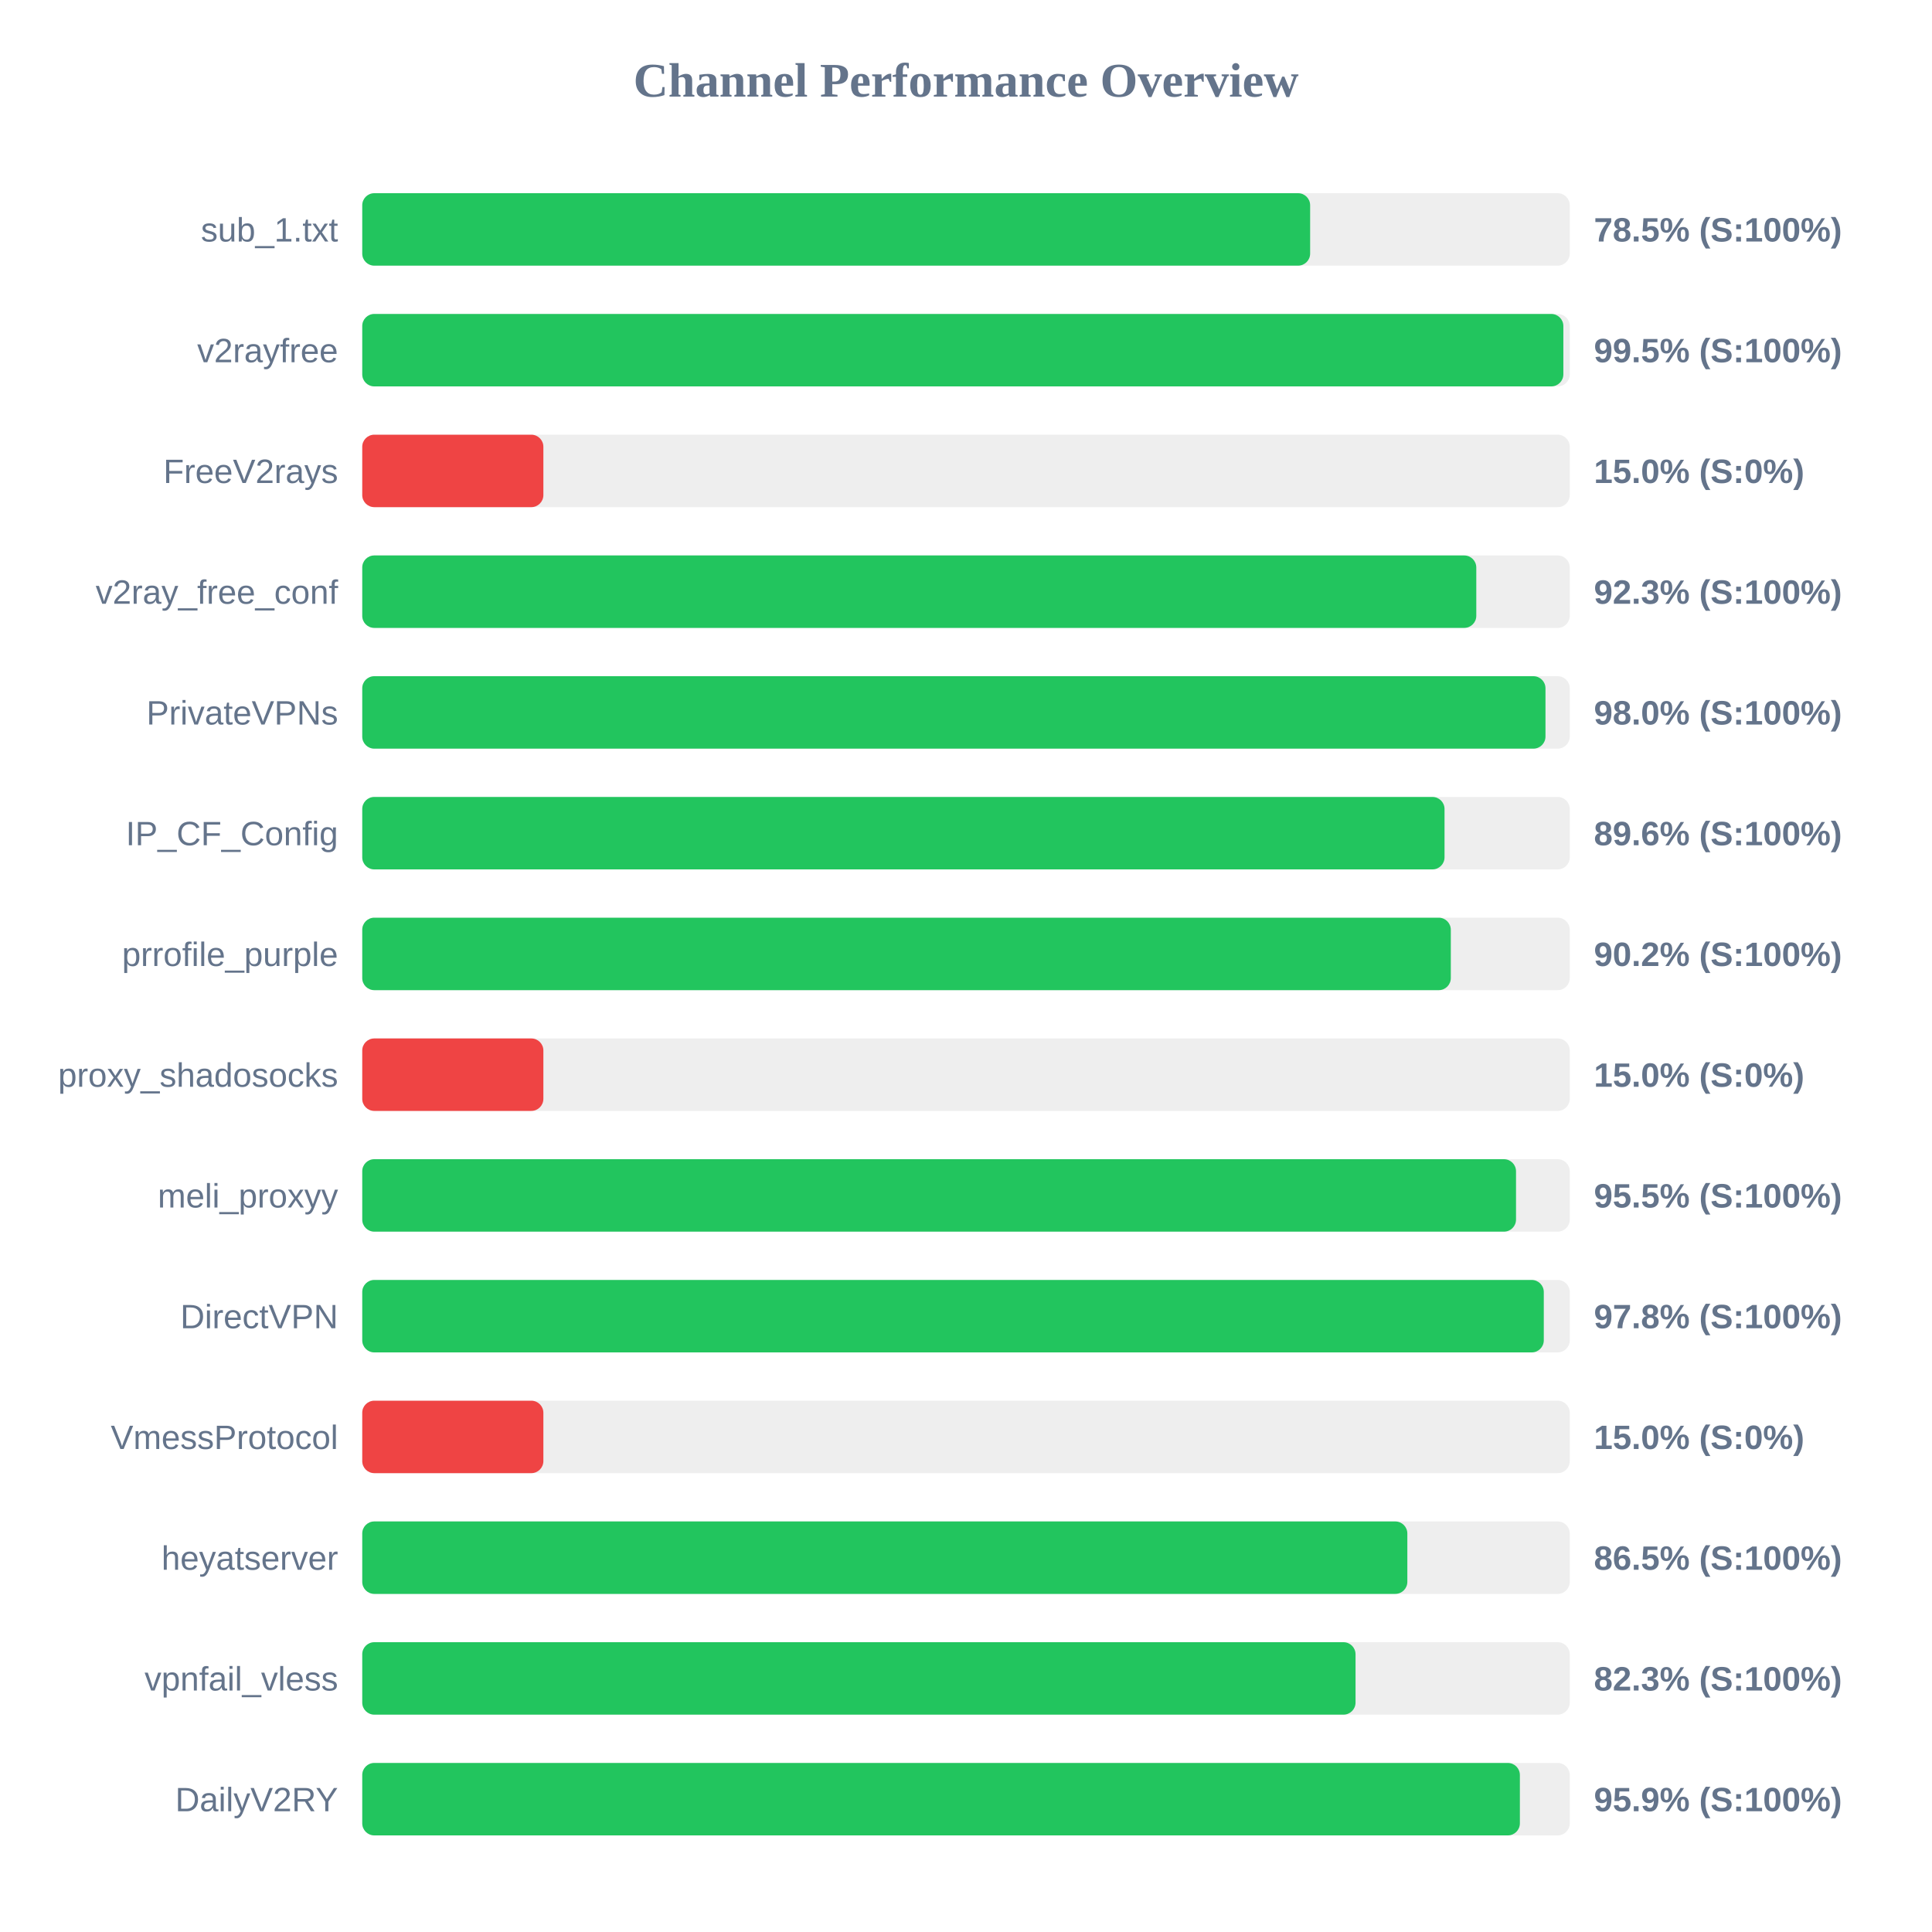
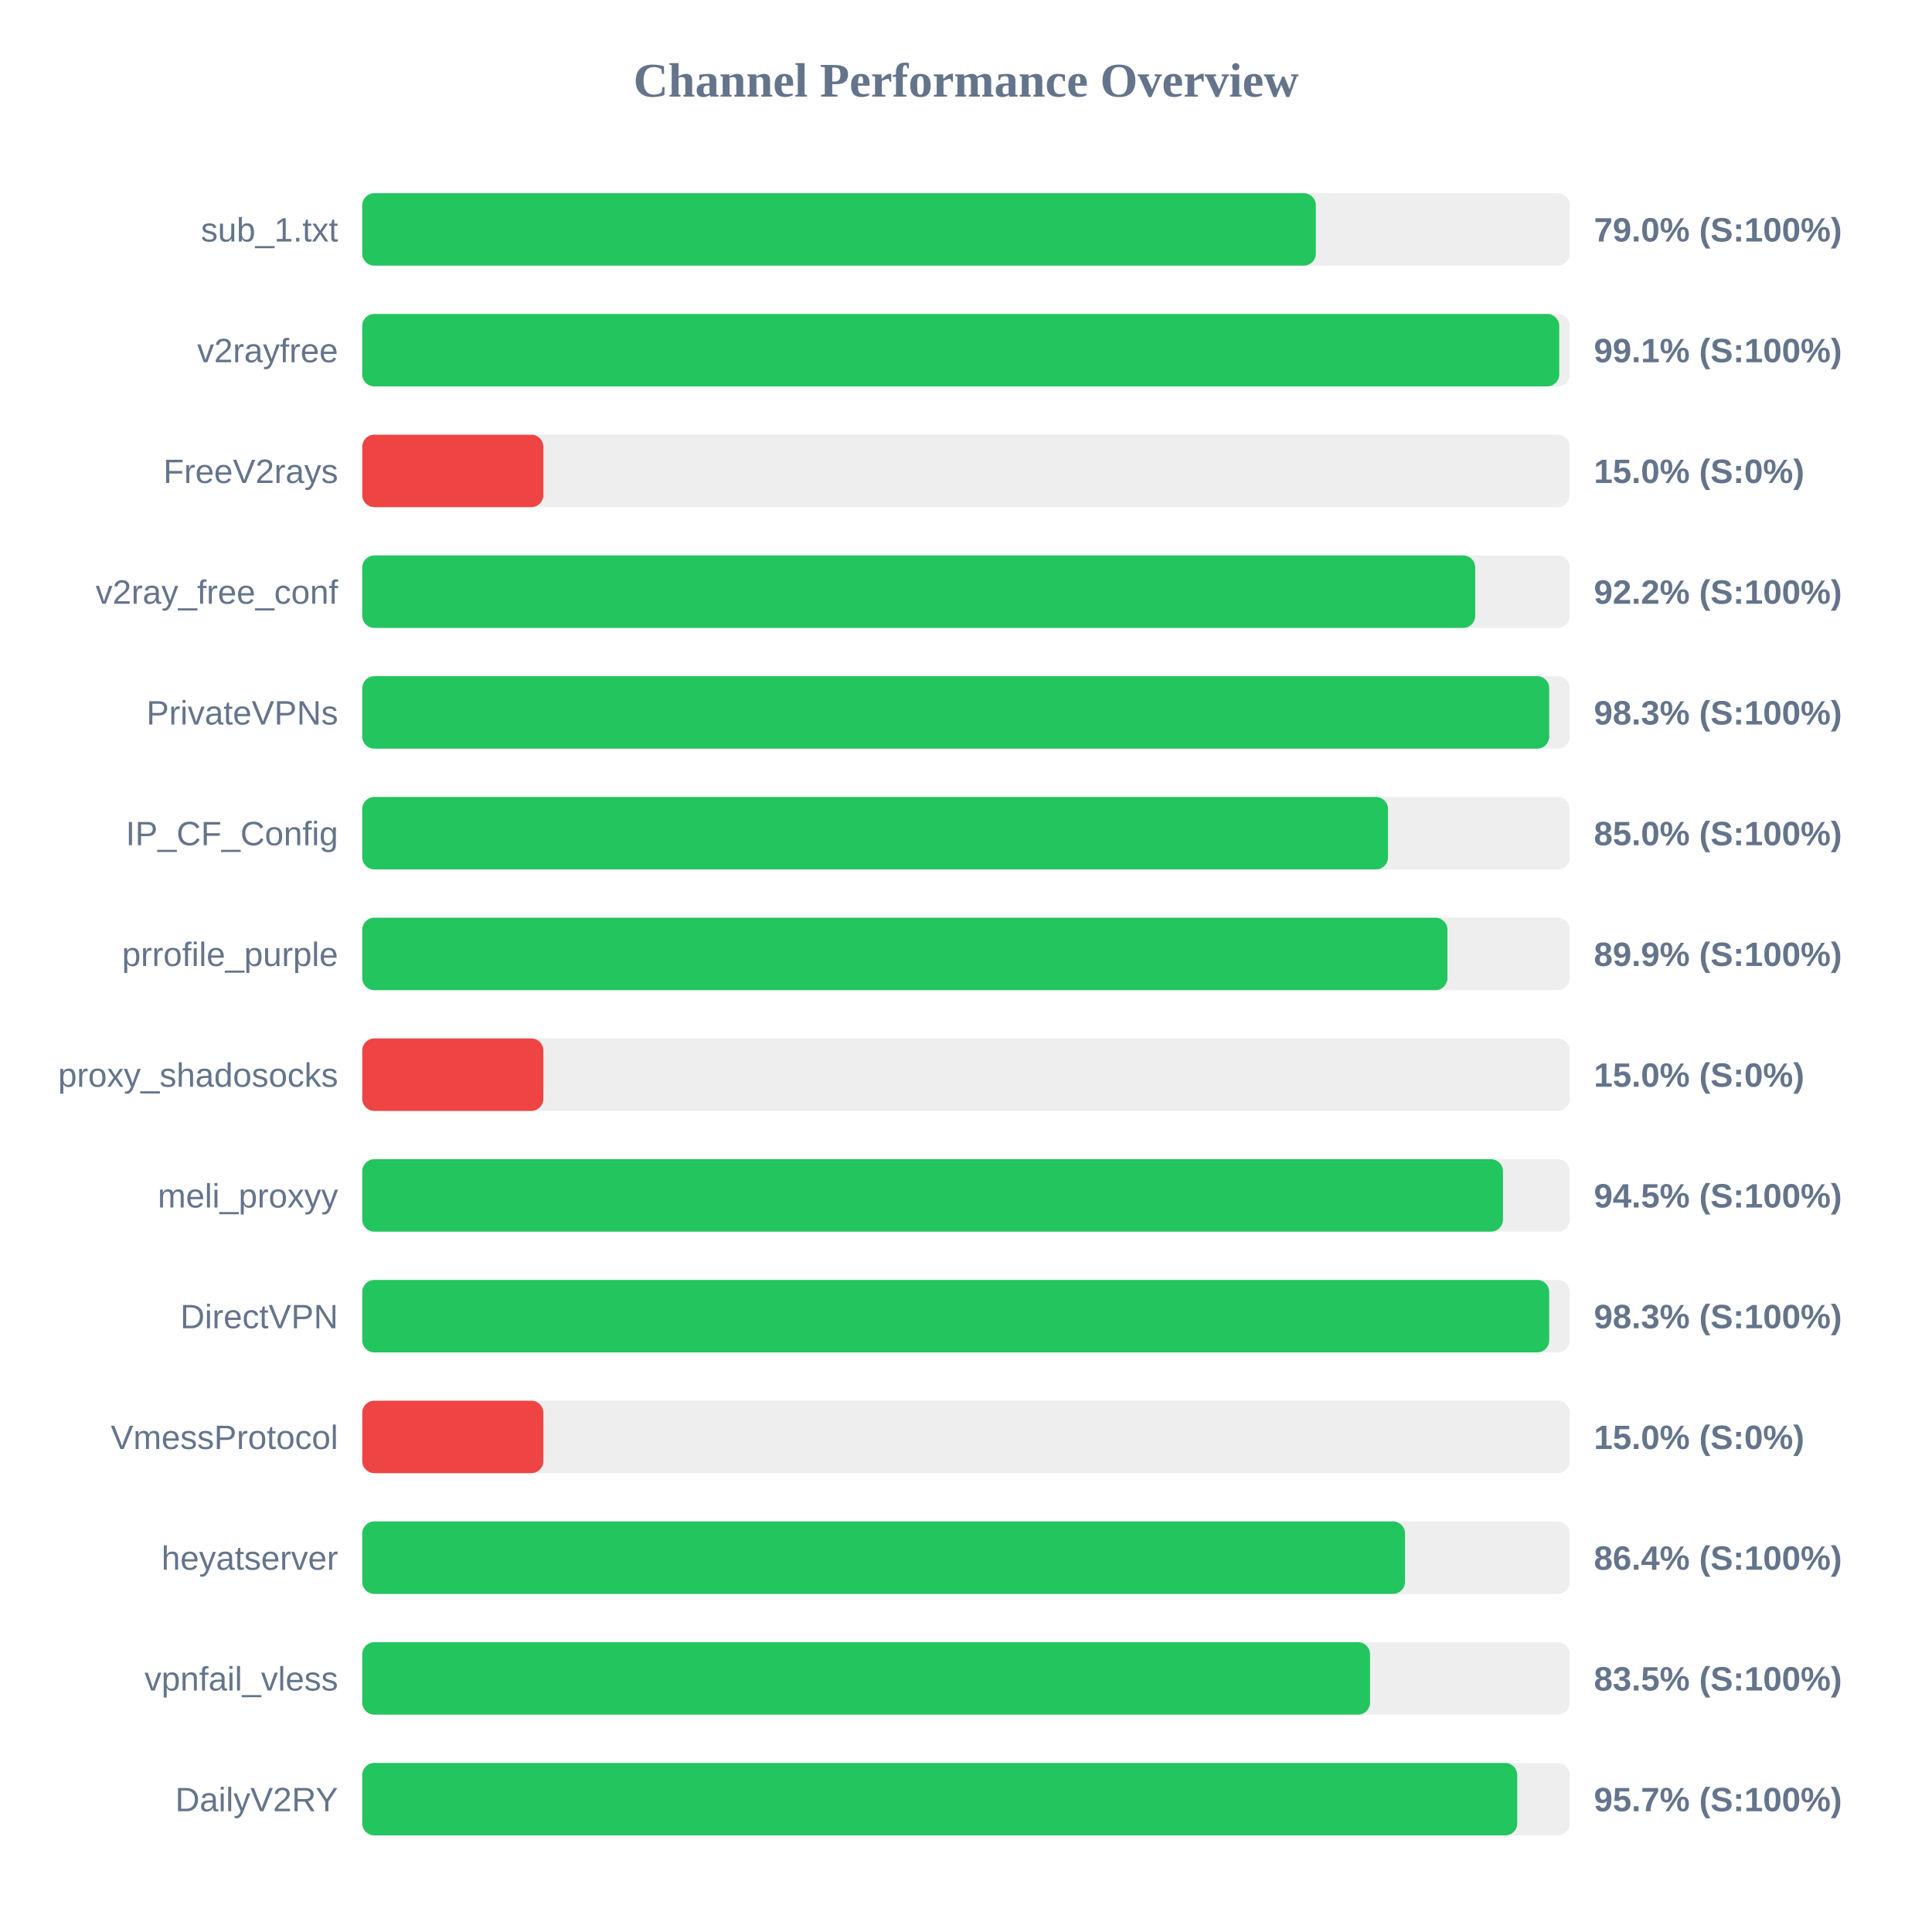
<svg xmlns="http://www.w3.org/2000/svg" width="800" height="800" version="1.1">
  <style>
        .row { font: 14px Arial; fill: #64748b; }
        .score { font: bold 14px Arial; fill: #64748b; }
    </style>
  <text x="400" y="40" text-anchor="middle" font-size="20px" font-weight="bold" fill="#64748b">Channel Performance Overview</text>
  <rect x="150" y="80" width="500" height="30" fill="#eee" rx="5" />
-   <rect x="150" y="80" width="392.5" height="30" fill="#22c55e" rx="5" />
+   <rect x="150" y="80" width="394.85" height="30" fill="#22c55e" rx="5" />
  <text x="140" y="100" text-anchor="end" class="row">sub_1.txt</text>
-   <text x="660" y="100" text-anchor="start" class="score">78.5% (S:100%)</text>
+   <text x="660" y="100" text-anchor="start" class="score">79.0% (S:100%)</text>
  <rect x="150" y="130" width="500" height="30" fill="#eee" rx="5" />
-   <rect x="150" y="130" width="497.35" height="30" fill="#22c55e" rx="5" />
+   <rect x="150" y="130" width="495.65" height="30" fill="#22c55e" rx="5" />
  <text x="140" y="150" text-anchor="end" class="row">v2rayfree</text>
-   <text x="660" y="150" text-anchor="start" class="score">99.5% (S:100%)</text>
+   <text x="660" y="150" text-anchor="start" class="score">99.1% (S:100%)</text>
  <rect x="150" y="180" width="500" height="30" fill="#eee" rx="5" />
  <rect x="150" y="180" width="75.0" height="30" fill="#ef4444" rx="5" />
  <text x="140" y="200" text-anchor="end" class="row">FreeV2rays</text>
  <text x="660" y="200" text-anchor="start" class="score">15.0% (S:0%)</text>
  <rect x="150" y="230" width="500" height="30" fill="#eee" rx="5" />
-   <rect x="150" y="230" width="461.3" height="30" fill="#22c55e" rx="5" />
+   <rect x="150" y="230" width="460.85" height="30" fill="#22c55e" rx="5" />
  <text x="140" y="250" text-anchor="end" class="row">v2ray_free_conf</text>
-   <text x="660" y="250" text-anchor="start" class="score">92.3% (S:100%)</text>
+   <text x="660" y="250" text-anchor="start" class="score">92.2% (S:100%)</text>
  <rect x="150" y="280" width="500" height="30" fill="#eee" rx="5" />
-   <rect x="150" y="280" width="489.95" height="30" fill="#22c55e" rx="5" />
+   <rect x="150" y="280" width="491.5" height="30" fill="#22c55e" rx="5" />
  <text x="140" y="300" text-anchor="end" class="row">PrivateVPNs</text>
-   <text x="660" y="300" text-anchor="start" class="score">98.0% (S:100%)</text>
+   <text x="660" y="300" text-anchor="start" class="score">98.3% (S:100%)</text>
  <rect x="150" y="330" width="500" height="30" fill="#eee" rx="5" />
-   <rect x="150" y="330" width="448.15" height="30" fill="#22c55e" rx="5" />
+   <rect x="150" y="330" width="424.75" height="30" fill="#22c55e" rx="5" />
  <text x="140" y="350" text-anchor="end" class="row">IP_CF_Config</text>
-   <text x="660" y="350" text-anchor="start" class="score">89.6% (S:100%)</text>
+   <text x="660" y="350" text-anchor="start" class="score">85.0% (S:100%)</text>
  <rect x="150" y="380" width="500" height="30" fill="#eee" rx="5" />
-   <rect x="150" y="380" width="450.75" height="30" fill="#22c55e" rx="5" />
+   <rect x="150" y="380" width="449.35" height="30" fill="#22c55e" rx="5" />
  <text x="140" y="400" text-anchor="end" class="row">prrofile_purple</text>
-   <text x="660" y="400" text-anchor="start" class="score">90.2% (S:100%)</text>
+   <text x="660" y="400" text-anchor="start" class="score">89.9% (S:100%)</text>
  <rect x="150" y="430" width="500" height="30" fill="#eee" rx="5" />
  <rect x="150" y="430" width="75.0" height="30" fill="#ef4444" rx="5" />
  <text x="140" y="450" text-anchor="end" class="row">proxy_shadosocks</text>
  <text x="660" y="450" text-anchor="start" class="score">15.0% (S:0%)</text>
  <rect x="150" y="480" width="500" height="30" fill="#eee" rx="5" />
-   <rect x="150" y="480" width="477.75" height="30" fill="#22c55e" rx="5" />
+   <rect x="150" y="480" width="472.35" height="30" fill="#22c55e" rx="5" />
  <text x="140" y="500" text-anchor="end" class="row">meli_proxyy</text>
-   <text x="660" y="500" text-anchor="start" class="score">95.5% (S:100%)</text>
+   <text x="660" y="500" text-anchor="start" class="score">94.5% (S:100%)</text>
  <rect x="150" y="530" width="500" height="30" fill="#eee" rx="5" />
-   <rect x="150" y="530" width="489.25" height="30" fill="#22c55e" rx="5" />
+   <rect x="150" y="530" width="491.5" height="30" fill="#22c55e" rx="5" />
  <text x="140" y="550" text-anchor="end" class="row">DirectVPN</text>
-   <text x="660" y="550" text-anchor="start" class="score">97.8% (S:100%)</text>
+   <text x="660" y="550" text-anchor="start" class="score">98.3% (S:100%)</text>
  <rect x="150" y="580" width="500" height="30" fill="#eee" rx="5" />
  <rect x="150" y="580" width="75.0" height="30" fill="#ef4444" rx="5" />
  <text x="140" y="600" text-anchor="end" class="row">VmessProtocol</text>
  <text x="660" y="600" text-anchor="start" class="score">15.0% (S:0%)</text>
  <rect x="150" y="630" width="500" height="30" fill="#eee" rx="5" />
-   <rect x="150" y="630" width="432.75" height="30" fill="#22c55e" rx="5" />
+   <rect x="150" y="630" width="431.8" height="30" fill="#22c55e" rx="5" />
  <text x="140" y="650" text-anchor="end" class="row">heyatserver</text>
-   <text x="660" y="650" text-anchor="start" class="score">86.5% (S:100%)</text>
+   <text x="660" y="650" text-anchor="start" class="score">86.4% (S:100%)</text>
  <rect x="150" y="680" width="500" height="30" fill="#eee" rx="5" />
-   <rect x="150" y="680" width="411.3" height="30" fill="#22c55e" rx="5" />
+   <rect x="150" y="680" width="417.3" height="30" fill="#22c55e" rx="5" />
  <text x="140" y="700" text-anchor="end" class="row">vpnfail_vless</text>
-   <text x="660" y="700" text-anchor="start" class="score">82.3% (S:100%)</text>
+   <text x="660" y="700" text-anchor="start" class="score">83.5% (S:100%)</text>
  <rect x="150" y="730" width="500" height="30" fill="#eee" rx="5" />
-   <rect x="150" y="730" width="479.35" height="30" fill="#22c55e" rx="5" />
+   <rect x="150" y="730" width="478.25" height="30" fill="#22c55e" rx="5" />
  <text x="140" y="750" text-anchor="end" class="row">DailyV2RY</text>
-   <text x="660" y="750" text-anchor="start" class="score">95.9% (S:100%)</text>
+   <text x="660" y="750" text-anchor="start" class="score">95.7% (S:100%)</text>
</svg>
